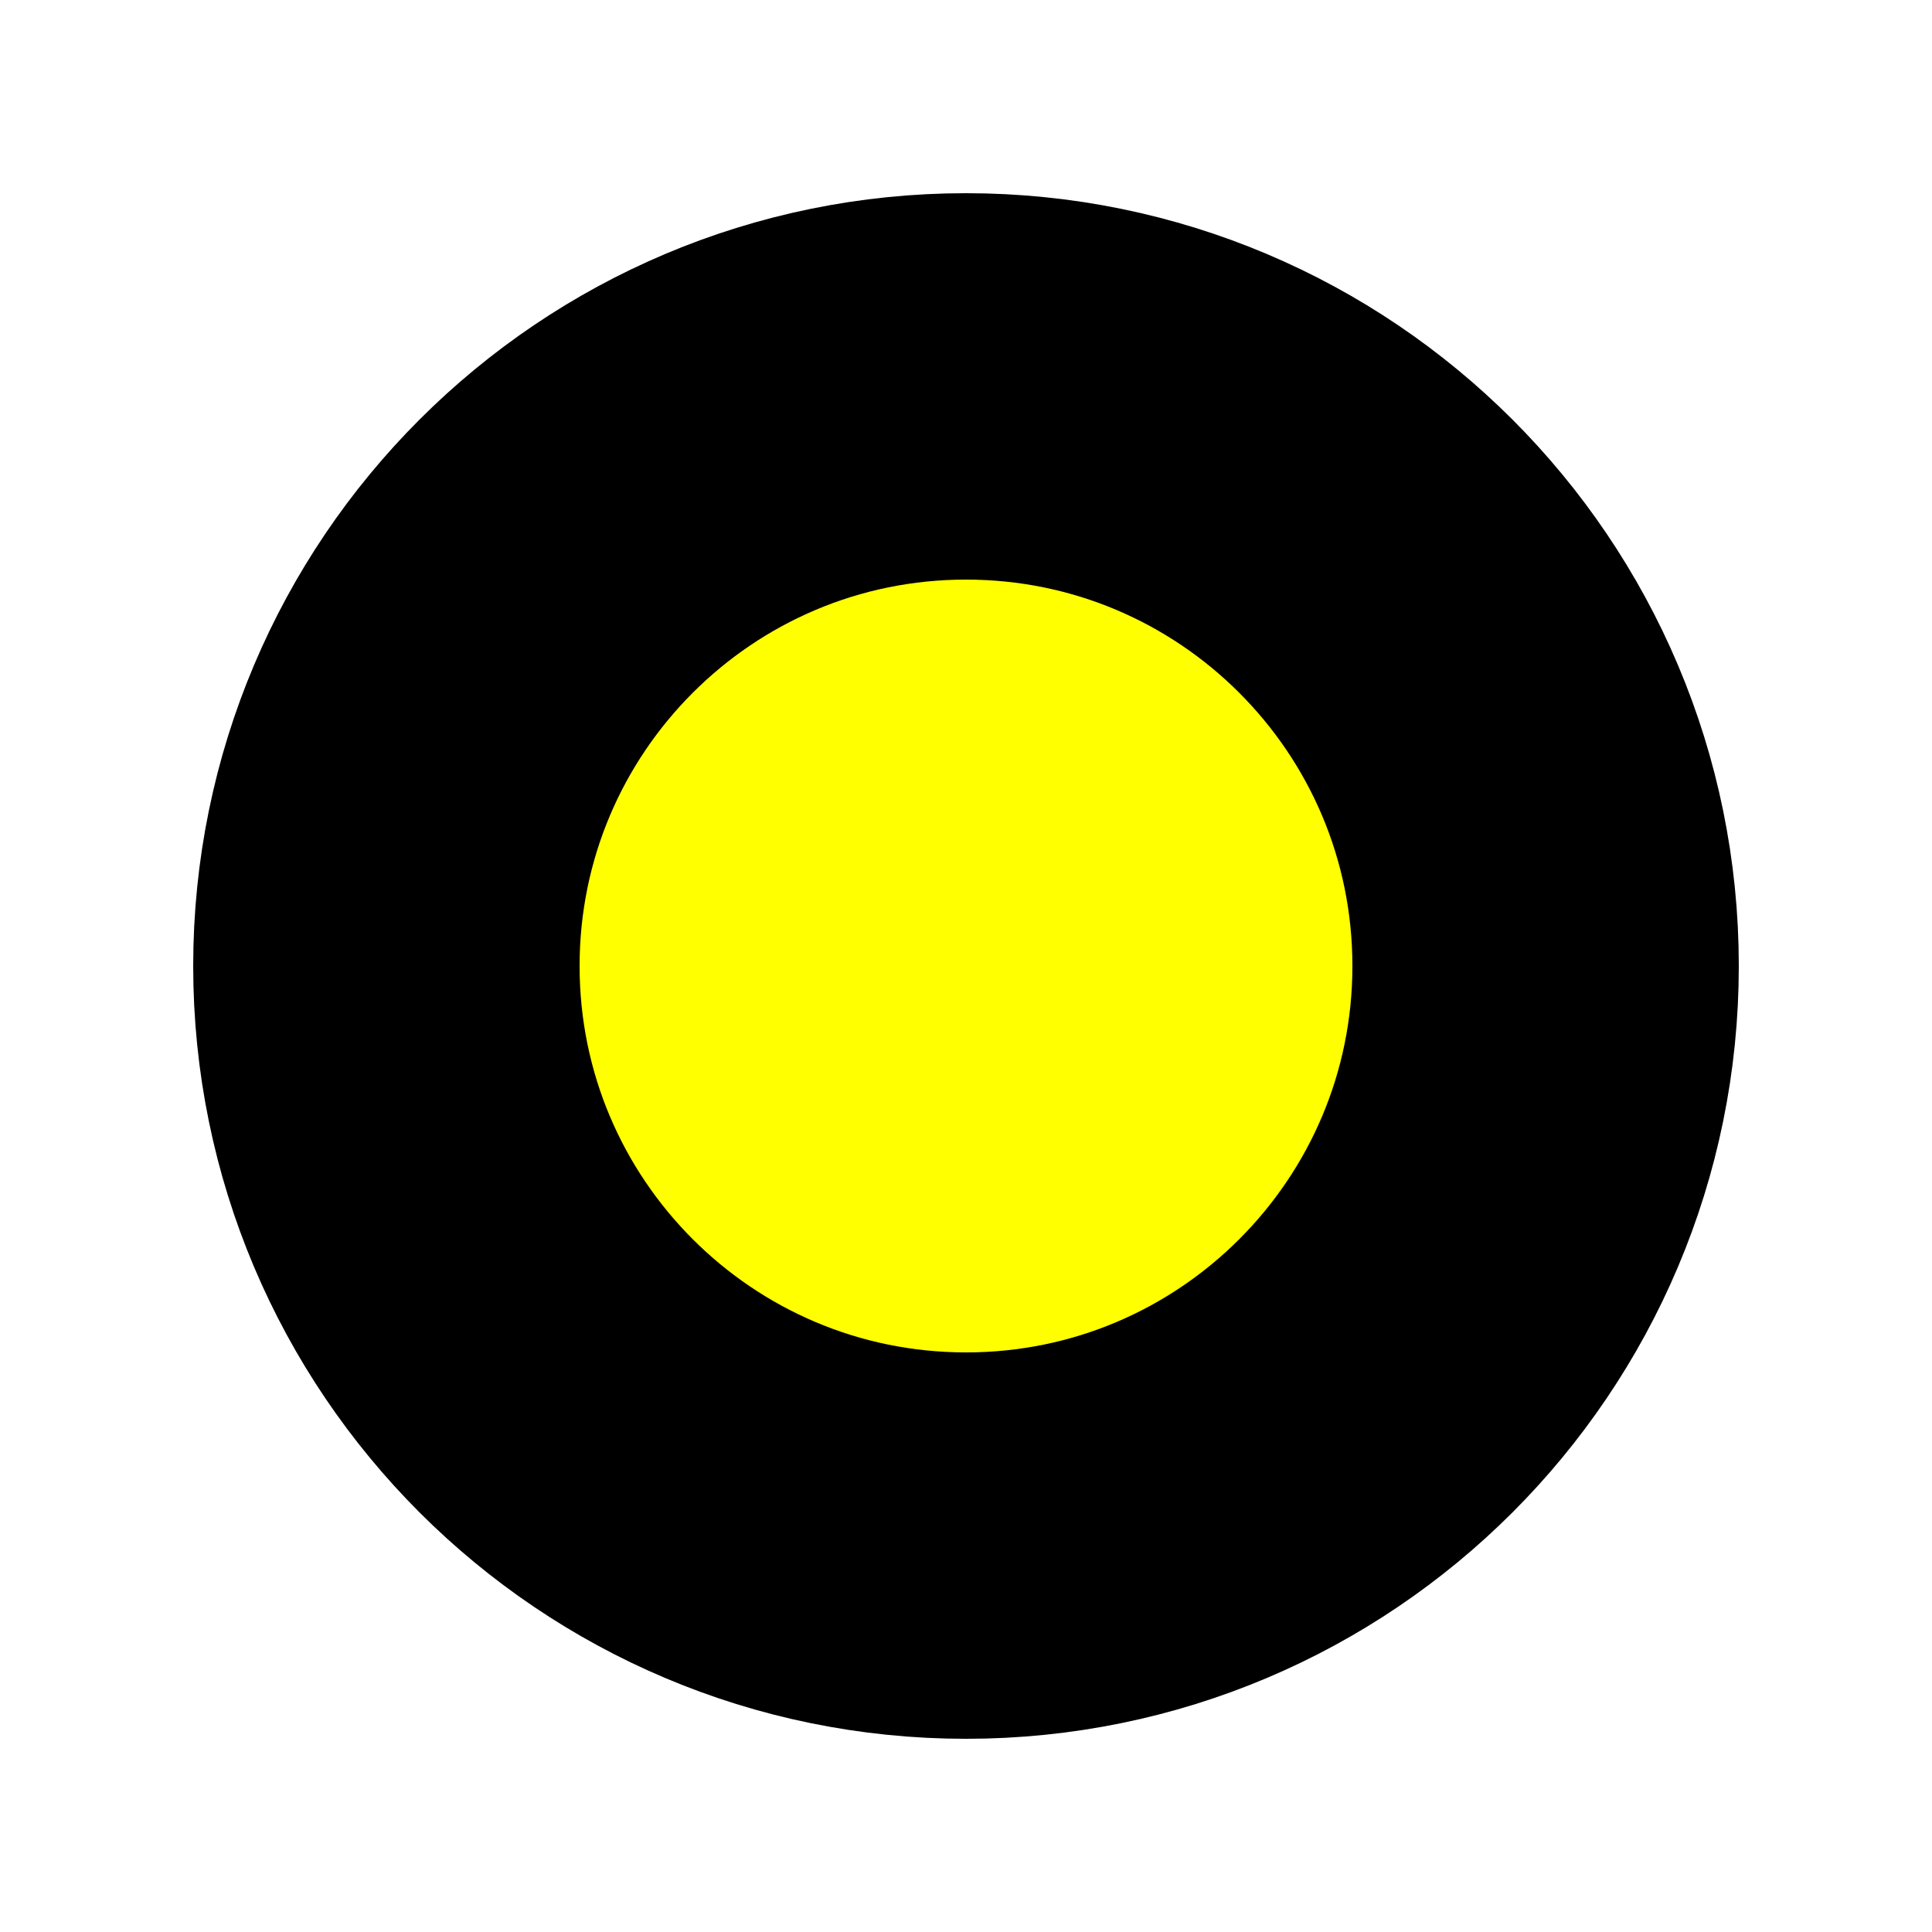
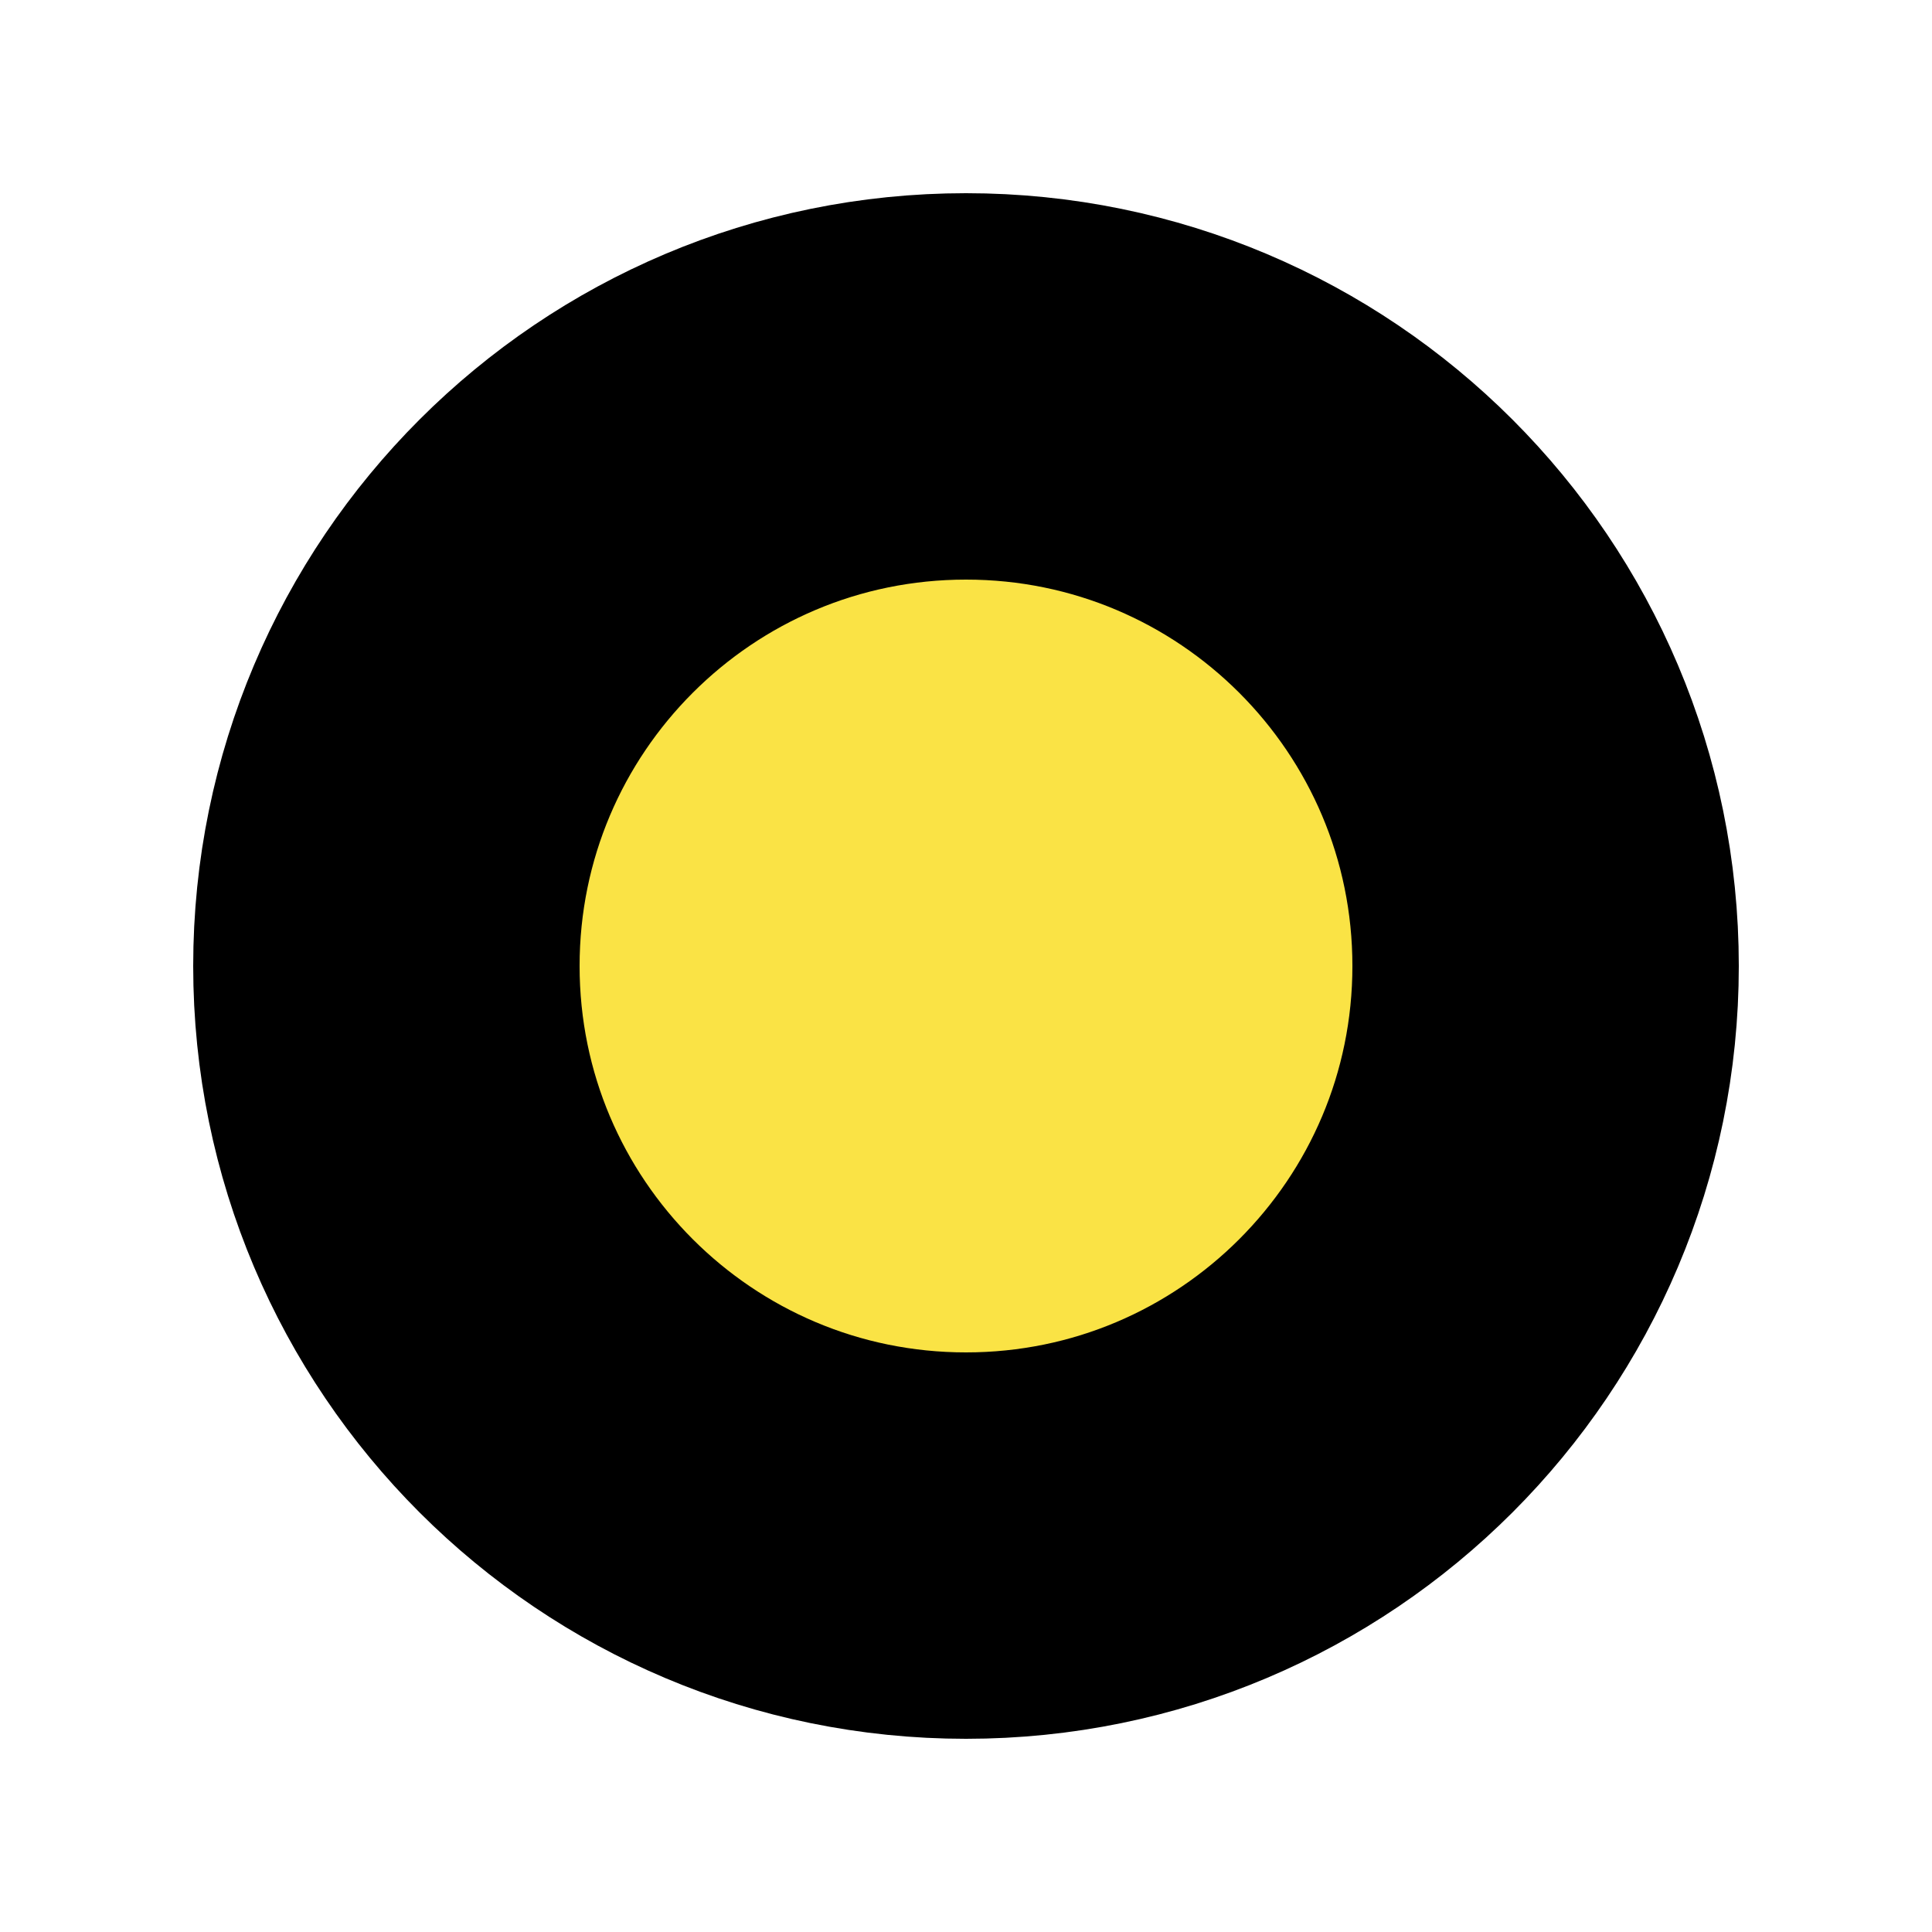
- <svg xmlns="http://www.w3.org/2000/svg" viewBox="0 0 100 100" width="30px" height="30px">
-   <circle cx="50" cy="50" r="30" stroke="black" stroke-width="20" fill="yellow" />
+ <svg xmlns="http://www.w3.org/2000/svg" viewBox="0 0 100 100" width="24px" height="24px">
+   <circle cx="50" cy="50" r="30" stroke="black" stroke-width="20" fill="#fae345" />
</svg>
